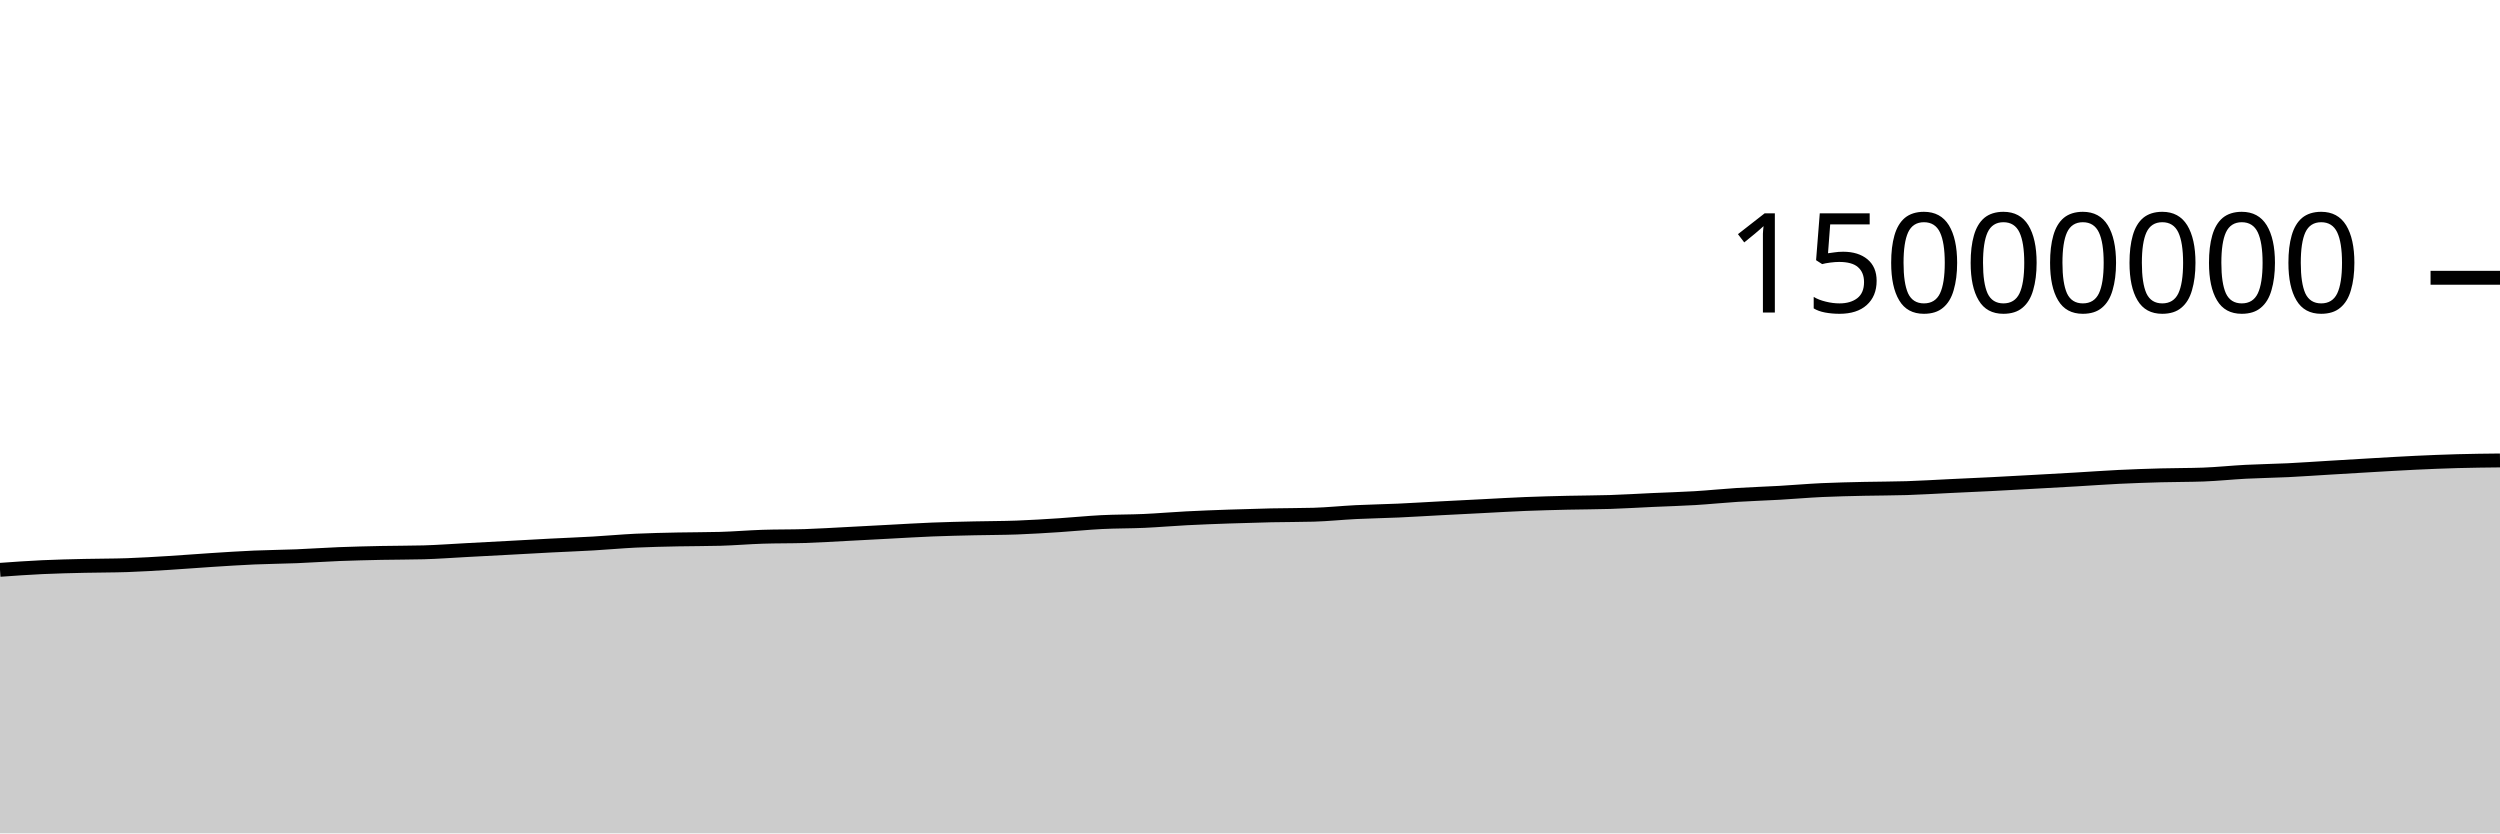
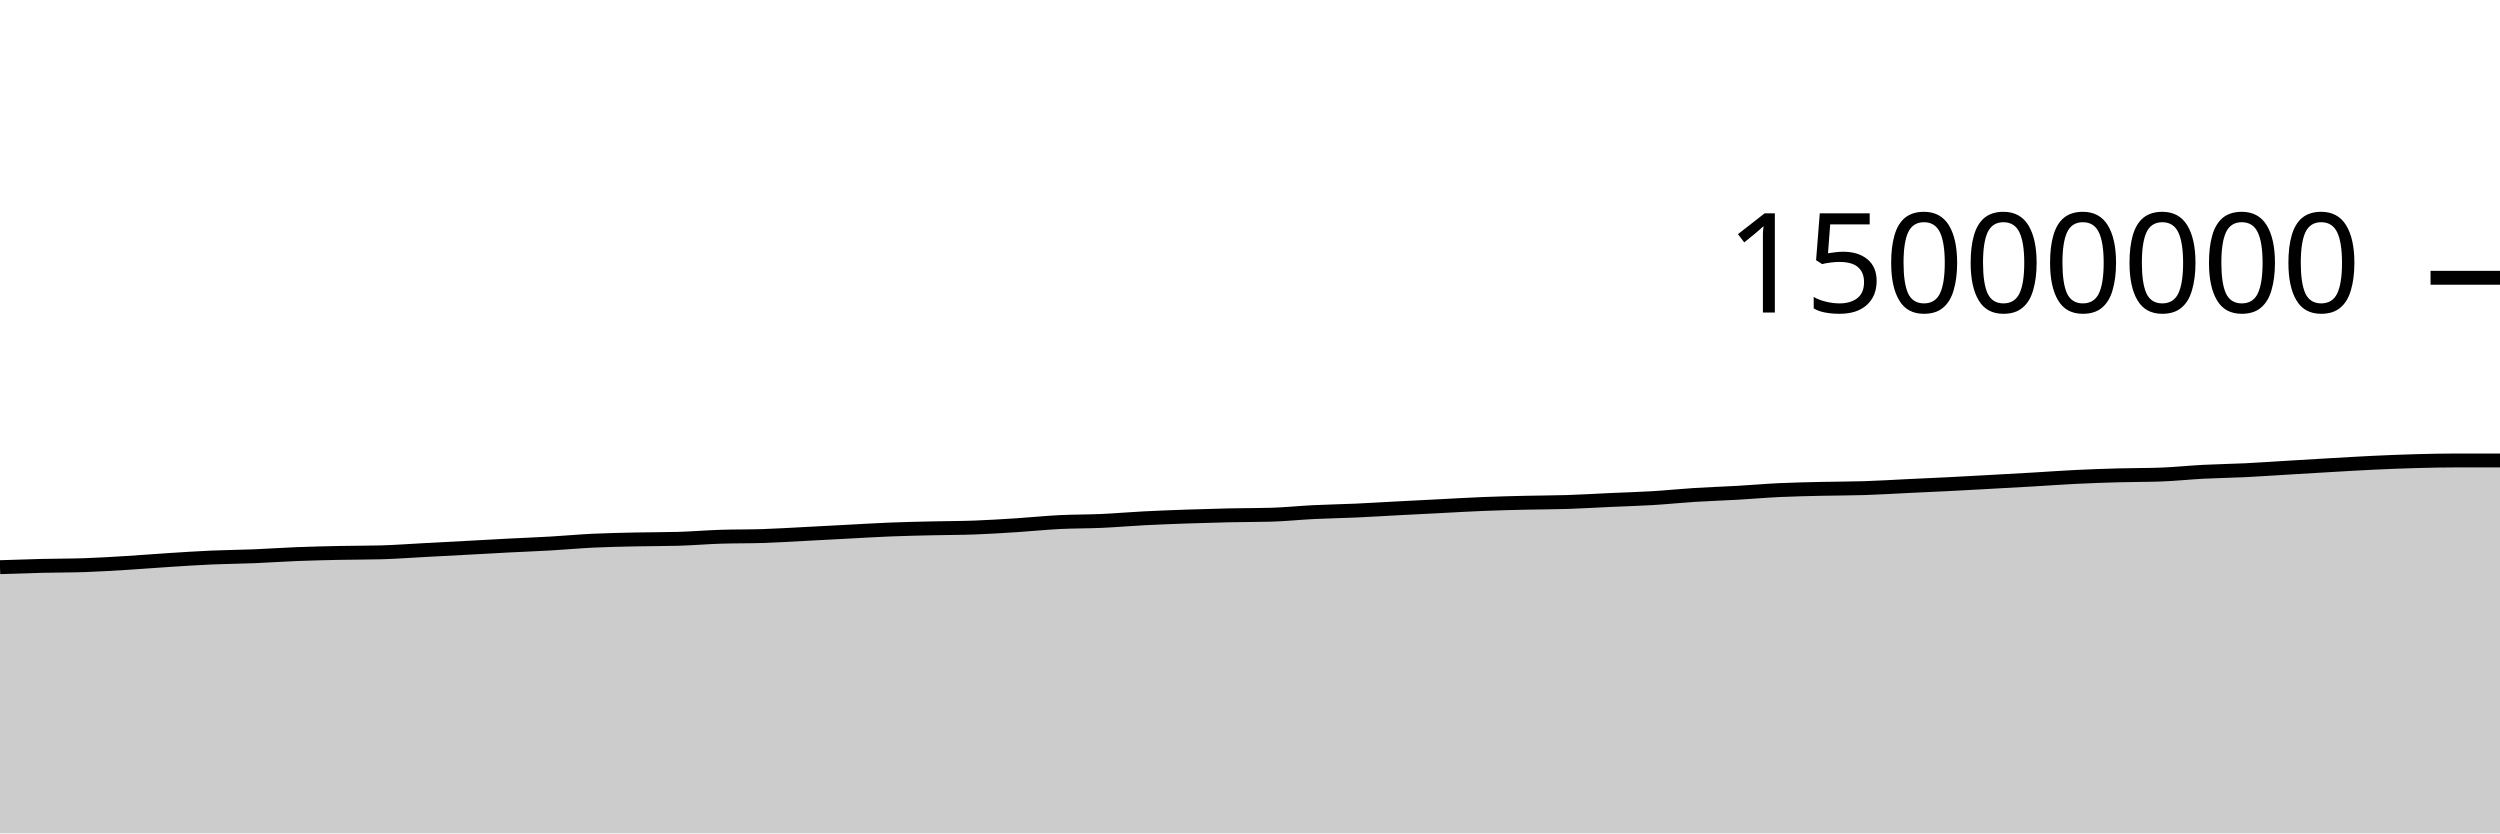
<svg xmlns="http://www.w3.org/2000/svg" viewBox="0 0 180 60">
  <g transform="translate(0,20)">
-     <path class="area" fill="rgba(0, 0, 0, 0.2)" d="M0,21.028C1.017,20.955,2.034,20.883,3.051,20.835C4.068,20.787,5.085,20.766,6.102,20.742C7.119,20.718,8.136,20.725,9.153,20.69C10.169,20.655,11.186,20.591,12.203,20.529C13.22,20.467,14.237,20.383,15.254,20.318C16.271,20.254,17.288,20.185,18.305,20.141C19.322,20.096,20.339,20.091,21.356,20.05C22.373,20.009,23.39,19.935,24.407,19.895C25.424,19.855,26.441,19.832,27.458,19.81C28.475,19.789,29.492,19.796,30.508,19.768C31.525,19.74,32.542,19.661,33.559,19.608C34.576,19.554,35.593,19.501,36.61,19.446C37.627,19.391,38.644,19.332,39.661,19.279C40.678,19.227,41.695,19.19,42.712,19.131C43.729,19.073,44.746,18.977,45.763,18.928C46.78,18.88,47.797,18.861,48.814,18.839C49.831,18.817,50.847,18.825,51.864,18.796C52.881,18.767,53.898,18.679,54.915,18.646C55.932,18.612,56.949,18.628,57.966,18.595C58.983,18.561,60,18.497,61.017,18.445C62.034,18.393,63.051,18.336,64.068,18.283C65.085,18.23,66.102,18.165,67.119,18.125C68.136,18.084,69.153,18.064,70.169,18.04C71.186,18.016,72.203,18.02,73.22,17.982C74.237,17.945,75.254,17.879,76.271,17.814C77.288,17.749,78.305,17.642,79.322,17.591C80.339,17.54,81.356,17.551,82.373,17.506C83.39,17.46,84.407,17.37,85.424,17.318C86.441,17.265,87.458,17.228,88.475,17.192C89.492,17.157,90.508,17.126,91.525,17.104C92.542,17.081,93.559,17.089,94.576,17.06C95.593,17.031,96.61,16.922,97.627,16.872C98.644,16.822,99.661,16.807,100.678,16.761C101.695,16.715,102.712,16.65,103.729,16.597C104.746,16.543,105.763,16.492,106.78,16.441C107.797,16.389,108.814,16.328,109.831,16.287C110.847,16.247,111.864,16.221,112.881,16.197C113.898,16.173,114.915,16.176,115.932,16.143C116.949,16.111,117.966,16.046,118.983,16C120,15.954,121.017,15.927,122.034,15.866C123.051,15.805,124.068,15.698,125.085,15.634C126.102,15.57,127.119,15.54,128.136,15.482C129.153,15.424,130.169,15.333,131.186,15.286C132.203,15.238,133.22,15.22,134.237,15.196C135.254,15.173,136.271,15.178,137.288,15.145C138.305,15.112,139.322,15.049,140.339,15C141.356,14.952,142.373,14.907,143.39,14.856C144.407,14.804,145.424,14.747,146.441,14.691C147.458,14.635,148.475,14.579,149.492,14.52C150.508,14.461,151.525,14.385,152.542,14.336C153.559,14.286,154.576,14.252,155.593,14.224C156.61,14.196,157.627,14.205,158.644,14.168C159.661,14.131,160.678,14.02,161.695,13.968C162.712,13.915,163.729,13.903,164.746,13.854C165.763,13.804,166.78,13.73,167.797,13.67C168.814,13.609,169.831,13.547,170.847,13.489C171.864,13.431,172.881,13.368,173.898,13.32C174.915,13.272,175.932,13.23,176.949,13.202C177.966,13.174,178.983,13.163,180,13.152L180,40C178.983,40,177.966,40,176.949,40C175.932,40,174.915,40,173.898,40C172.881,40,171.864,40,170.847,40C169.831,40,168.814,40,167.797,40C166.78,40,165.763,40,164.746,40C163.729,40,162.712,40,161.695,40C160.678,40,159.661,40,158.644,40C157.627,40,156.61,40,155.593,40C154.576,40,153.559,40,152.542,40C151.525,40,150.508,40,149.492,40C148.475,40,147.458,40,146.441,40C145.424,40,144.407,40,143.39,40C142.373,40,141.356,40,140.339,40C139.322,40,138.305,40,137.288,40C136.271,40,135.254,40,134.237,40C133.22,40,132.203,40,131.186,40C130.169,40,129.153,40,128.136,40C127.119,40,126.102,40,125.085,40C124.068,40,123.051,40,122.034,40C121.017,40,120,40,118.983,40C117.966,40,116.949,40,115.932,40C114.915,40,113.898,40,112.881,40C111.864,40,110.847,40,109.831,40C108.814,40,107.797,40,106.78,40C105.763,40,104.746,40,103.729,40C102.712,40,101.695,40,100.678,40C99.661,40,98.644,40,97.627,40C96.61,40,95.593,40,94.576,40C93.559,40,92.542,40,91.525,40C90.508,40,89.492,40,88.475,40C87.458,40,86.441,40,85.424,40C84.407,40,83.39,40,82.373,40C81.356,40,80.339,40,79.322,40C78.305,40,77.288,40,76.271,40C75.254,40,74.237,40,73.22,40C72.203,40,71.186,40,70.169,40C69.153,40,68.136,40,67.119,40C66.102,40,65.085,40,64.068,40C63.051,40,62.034,40,61.017,40C60,40,58.983,40,57.966,40C56.949,40,55.932,40,54.915,40C53.898,40,52.881,40,51.864,40C50.847,40,49.831,40,48.814,40C47.797,40,46.78,40,45.763,40C44.746,40,43.729,40,42.712,40C41.695,40,40.678,40,39.661,40C38.644,40,37.627,40,36.61,40C35.593,40,34.576,40,33.559,40C32.542,40,31.525,40,30.508,40C29.492,40,28.475,40,27.458,40C26.441,40,25.424,40,24.407,40C23.39,40,22.373,40,21.356,40C20.339,40,19.322,40,18.305,40C17.288,40,16.271,40,15.254,40C14.237,40,13.22,40,12.203,40C11.186,40,10.169,40,9.153,40C8.136,40,7.119,40,6.102,40C5.085,40,4.068,40,3.051,40C2.034,40,1.017,40,0,40Z" />
-     <path class="line" stroke="black" fill="none" d="M0,21.028C1.017,20.955,2.034,20.883,3.051,20.835C4.068,20.787,5.085,20.766,6.102,20.742C7.119,20.718,8.136,20.725,9.153,20.69C10.169,20.655,11.186,20.591,12.203,20.529C13.22,20.467,14.237,20.383,15.254,20.318C16.271,20.254,17.288,20.185,18.305,20.141C19.322,20.096,20.339,20.091,21.356,20.05C22.373,20.009,23.39,19.935,24.407,19.895C25.424,19.855,26.441,19.832,27.458,19.81C28.475,19.789,29.492,19.796,30.508,19.768C31.525,19.74,32.542,19.661,33.559,19.608C34.576,19.554,35.593,19.501,36.61,19.446C37.627,19.391,38.644,19.332,39.661,19.279C40.678,19.227,41.695,19.19,42.712,19.131C43.729,19.073,44.746,18.977,45.763,18.928C46.78,18.88,47.797,18.861,48.814,18.839C49.831,18.817,50.847,18.825,51.864,18.796C52.881,18.767,53.898,18.679,54.915,18.646C55.932,18.612,56.949,18.628,57.966,18.595C58.983,18.561,60,18.497,61.017,18.445C62.034,18.393,63.051,18.336,64.068,18.283C65.085,18.23,66.102,18.165,67.119,18.125C68.136,18.084,69.153,18.064,70.169,18.04C71.186,18.016,72.203,18.02,73.22,17.982C74.237,17.945,75.254,17.879,76.271,17.814C77.288,17.749,78.305,17.642,79.322,17.591C80.339,17.54,81.356,17.551,82.373,17.506C83.39,17.46,84.407,17.37,85.424,17.318C86.441,17.265,87.458,17.228,88.475,17.192C89.492,17.157,90.508,17.126,91.525,17.104C92.542,17.081,93.559,17.089,94.576,17.06C95.593,17.031,96.61,16.922,97.627,16.872C98.644,16.822,99.661,16.807,100.678,16.761C101.695,16.715,102.712,16.65,103.729,16.597C104.746,16.543,105.763,16.492,106.78,16.441C107.797,16.389,108.814,16.328,109.831,16.287C110.847,16.247,111.864,16.221,112.881,16.197C113.898,16.173,114.915,16.176,115.932,16.143C116.949,16.111,117.966,16.046,118.983,16C120,15.954,121.017,15.927,122.034,15.866C123.051,15.805,124.068,15.698,125.085,15.634C126.102,15.57,127.119,15.54,128.136,15.482C129.153,15.424,130.169,15.333,131.186,15.286C132.203,15.238,133.22,15.22,134.237,15.196C135.254,15.173,136.271,15.178,137.288,15.145C138.305,15.112,139.322,15.049,140.339,15C141.356,14.952,142.373,14.907,143.39,14.856C144.407,14.804,145.424,14.747,146.441,14.691C147.458,14.635,148.475,14.579,149.492,14.52C150.508,14.461,151.525,14.385,152.542,14.336C153.559,14.286,154.576,14.252,155.593,14.224C156.61,14.196,157.627,14.205,158.644,14.168C159.661,14.131,160.678,14.02,161.695,13.968C162.712,13.915,163.729,13.903,164.746,13.854C165.763,13.804,166.78,13.73,167.797,13.67C168.814,13.609,169.831,13.547,170.847,13.489C171.864,13.431,172.881,13.368,173.898,13.32C174.915,13.272,175.932,13.23,176.949,13.202C177.966,13.174,178.983,13.163,180,13.152" />
+     <path class="area" fill="rgba(0, 0, 0, 0.2)" d="M0,20.835C1.017,20.801,2.034,20.766,3.051,20.742C4.068,20.718,5.085,20.725,6.102,20.69C7.119,20.655,8.136,20.591,9.153,20.529C10.169,20.467,11.186,20.383,12.203,20.318C13.22,20.254,14.237,20.185,15.254,20.141C16.271,20.096,17.288,20.091,18.305,20.05C19.322,20.009,20.339,19.935,21.356,19.895C22.373,19.855,23.39,19.832,24.407,19.81C25.424,19.789,26.441,19.796,27.458,19.768C28.475,19.74,29.492,19.661,30.508,19.608C31.525,19.554,32.542,19.501,33.559,19.446C34.576,19.391,35.593,19.332,36.61,19.279C37.627,19.227,38.644,19.19,39.661,19.131C40.678,19.073,41.695,18.977,42.712,18.928C43.729,18.88,44.746,18.861,45.763,18.839C46.78,18.817,47.797,18.825,48.814,18.796C49.831,18.767,50.847,18.679,51.864,18.646C52.881,18.612,53.898,18.628,54.915,18.595C55.932,18.561,56.949,18.497,57.966,18.445C58.983,18.393,60,18.336,61.017,18.283C62.034,18.23,63.051,18.165,64.068,18.125C65.085,18.084,66.102,18.064,67.119,18.04C68.136,18.016,69.153,18.02,70.169,17.982C71.186,17.945,72.203,17.879,73.22,17.814C74.237,17.749,75.254,17.642,76.271,17.591C77.288,17.54,78.305,17.551,79.322,17.506C80.339,17.46,81.356,17.37,82.373,17.318C83.39,17.265,84.407,17.228,85.424,17.192C86.441,17.157,87.458,17.126,88.475,17.104C89.492,17.081,90.508,17.089,91.525,17.06C92.542,17.031,93.559,16.922,94.576,16.872C95.593,16.822,96.61,16.807,97.627,16.761C98.644,16.715,99.661,16.65,100.678,16.597C101.695,16.543,102.712,16.492,103.729,16.441C104.746,16.389,105.763,16.328,106.78,16.287C107.797,16.247,108.814,16.221,109.831,16.197C110.847,16.173,111.864,16.176,112.881,16.143C113.898,16.111,114.915,16.046,115.932,16C116.949,15.954,117.966,15.927,118.983,15.866C120,15.805,121.017,15.698,122.034,15.634C123.051,15.57,124.068,15.54,125.085,15.482C126.102,15.424,127.119,15.333,128.136,15.286C129.153,15.238,130.169,15.22,131.186,15.196C132.203,15.173,133.22,15.178,134.237,15.145C135.254,15.112,136.271,15.049,137.288,15C138.305,14.952,139.322,14.907,140.339,14.856C141.356,14.804,142.373,14.747,143.39,14.691C144.407,14.635,145.424,14.579,146.441,14.52C147.458,14.461,148.475,14.385,149.492,14.336C150.508,14.286,151.525,14.252,152.542,14.224C153.559,14.196,154.576,14.205,155.593,14.168C156.61,14.131,157.627,14.02,158.644,13.968C159.661,13.915,160.678,13.903,161.695,13.854C162.712,13.804,163.729,13.73,164.746,13.67C165.763,13.609,166.78,13.547,167.797,13.489C168.814,13.431,169.831,13.368,170.847,13.32C171.864,13.272,172.881,13.23,173.898,13.202C174.915,13.174,175.932,13.152,176.949,13.152C177.966,13.152,178.983,13.152,180,13.152L180,40C178.983,40,177.966,40,176.949,40C175.932,40,174.915,40,173.898,40C172.881,40,171.864,40,170.847,40C169.831,40,168.814,40,167.797,40C166.78,40,165.763,40,164.746,40C163.729,40,162.712,40,161.695,40C160.678,40,159.661,40,158.644,40C157.627,40,156.61,40,155.593,40C154.576,40,153.559,40,152.542,40C151.525,40,150.508,40,149.492,40C148.475,40,147.458,40,146.441,40C145.424,40,144.407,40,143.39,40C142.373,40,141.356,40,140.339,40C139.322,40,138.305,40,137.288,40C136.271,40,135.254,40,134.237,40C133.22,40,132.203,40,131.186,40C130.169,40,129.153,40,128.136,40C127.119,40,126.102,40,125.085,40C124.068,40,123.051,40,122.034,40C121.017,40,120,40,118.983,40C117.966,40,116.949,40,115.932,40C114.915,40,113.898,40,112.881,40C111.864,40,110.847,40,109.831,40C108.814,40,107.797,40,106.78,40C105.763,40,104.746,40,103.729,40C102.712,40,101.695,40,100.678,40C99.661,40,98.644,40,97.627,40C96.61,40,95.593,40,94.576,40C93.559,40,92.542,40,91.525,40C90.508,40,89.492,40,88.475,40C87.458,40,86.441,40,85.424,40C84.407,40,83.39,40,82.373,40C81.356,40,80.339,40,79.322,40C78.305,40,77.288,40,76.271,40C75.254,40,74.237,40,73.22,40C72.203,40,71.186,40,70.169,40C69.153,40,68.136,40,67.119,40C66.102,40,65.085,40,64.068,40C63.051,40,62.034,40,61.017,40C60,40,58.983,40,57.966,40C56.949,40,55.932,40,54.915,40C53.898,40,52.881,40,51.864,40C50.847,40,49.831,40,48.814,40C47.797,40,46.78,40,45.763,40C44.746,40,43.729,40,42.712,40C41.695,40,40.678,40,39.661,40C38.644,40,37.627,40,36.61,40C35.593,40,34.576,40,33.559,40C32.542,40,31.525,40,30.508,40C29.492,40,28.475,40,27.458,40C26.441,40,25.424,40,24.407,40C23.39,40,22.373,40,21.356,40C20.339,40,19.322,40,18.305,40C17.288,40,16.271,40,15.254,40C14.237,40,13.22,40,12.203,40C11.186,40,10.169,40,9.153,40C8.136,40,7.119,40,6.102,40C5.085,40,4.068,40,3.051,40C2.034,40,1.017,40,0,40Z" />
+     <path class="line" stroke="black" fill="none" d="M0,20.835C1.017,20.801,2.034,20.766,3.051,20.742C4.068,20.718,5.085,20.725,6.102,20.69C7.119,20.655,8.136,20.591,9.153,20.529C10.169,20.467,11.186,20.383,12.203,20.318C13.22,20.254,14.237,20.185,15.254,20.141C16.271,20.096,17.288,20.091,18.305,20.05C19.322,20.009,20.339,19.935,21.356,19.895C22.373,19.855,23.39,19.832,24.407,19.81C25.424,19.789,26.441,19.796,27.458,19.768C28.475,19.74,29.492,19.661,30.508,19.608C31.525,19.554,32.542,19.501,33.559,19.446C34.576,19.391,35.593,19.332,36.61,19.279C37.627,19.227,38.644,19.19,39.661,19.131C40.678,19.073,41.695,18.977,42.712,18.928C43.729,18.88,44.746,18.861,45.763,18.839C46.78,18.817,47.797,18.825,48.814,18.796C49.831,18.767,50.847,18.679,51.864,18.646C52.881,18.612,53.898,18.628,54.915,18.595C55.932,18.561,56.949,18.497,57.966,18.445C58.983,18.393,60,18.336,61.017,18.283C62.034,18.23,63.051,18.165,64.068,18.125C65.085,18.084,66.102,18.064,67.119,18.04C68.136,18.016,69.153,18.02,70.169,17.982C71.186,17.945,72.203,17.879,73.22,17.814C74.237,17.749,75.254,17.642,76.271,17.591C77.288,17.54,78.305,17.551,79.322,17.506C80.339,17.46,81.356,17.37,82.373,17.318C83.39,17.265,84.407,17.228,85.424,17.192C86.441,17.157,87.458,17.126,88.475,17.104C89.492,17.081,90.508,17.089,91.525,17.06C92.542,17.031,93.559,16.922,94.576,16.872C95.593,16.822,96.61,16.807,97.627,16.761C98.644,16.715,99.661,16.65,100.678,16.597C101.695,16.543,102.712,16.492,103.729,16.441C104.746,16.389,105.763,16.328,106.78,16.287C107.797,16.247,108.814,16.221,109.831,16.197C110.847,16.173,111.864,16.176,112.881,16.143C113.898,16.111,114.915,16.046,115.932,16C116.949,15.954,117.966,15.927,118.983,15.866C120,15.805,121.017,15.698,122.034,15.634C123.051,15.57,124.068,15.54,125.085,15.482C126.102,15.424,127.119,15.333,128.136,15.286C129.153,15.238,130.169,15.22,131.186,15.196C132.203,15.173,133.22,15.178,134.237,15.145C135.254,15.112,136.271,15.049,137.288,15C138.305,14.952,139.322,14.907,140.339,14.856C141.356,14.804,142.373,14.747,143.39,14.691C144.407,14.635,145.424,14.579,146.441,14.52C147.458,14.461,148.475,14.385,149.492,14.336C150.508,14.286,151.525,14.252,152.542,14.224C153.559,14.196,154.576,14.205,155.593,14.168C156.61,14.131,157.627,14.02,158.644,13.968C159.661,13.915,160.678,13.903,161.695,13.854C162.712,13.804,163.729,13.73,164.746,13.67C165.763,13.609,166.78,13.547,167.797,13.489C168.814,13.431,169.831,13.368,170.847,13.32C171.864,13.272,172.881,13.23,173.898,13.202C174.915,13.174,175.932,13.152,176.949,13.152C177.966,13.152,178.983,13.152,180,13.152" />
    <path class="axis-ceiling" stroke-width="1" stroke="black" fill="none" d="M175,0L180,0" />
    <text class="axis-ceiling-label" font-family="sans-serif" text-anchor="end" font-size="10px" x="170" y="2.5">15000000</text>
  </g>
</svg>
